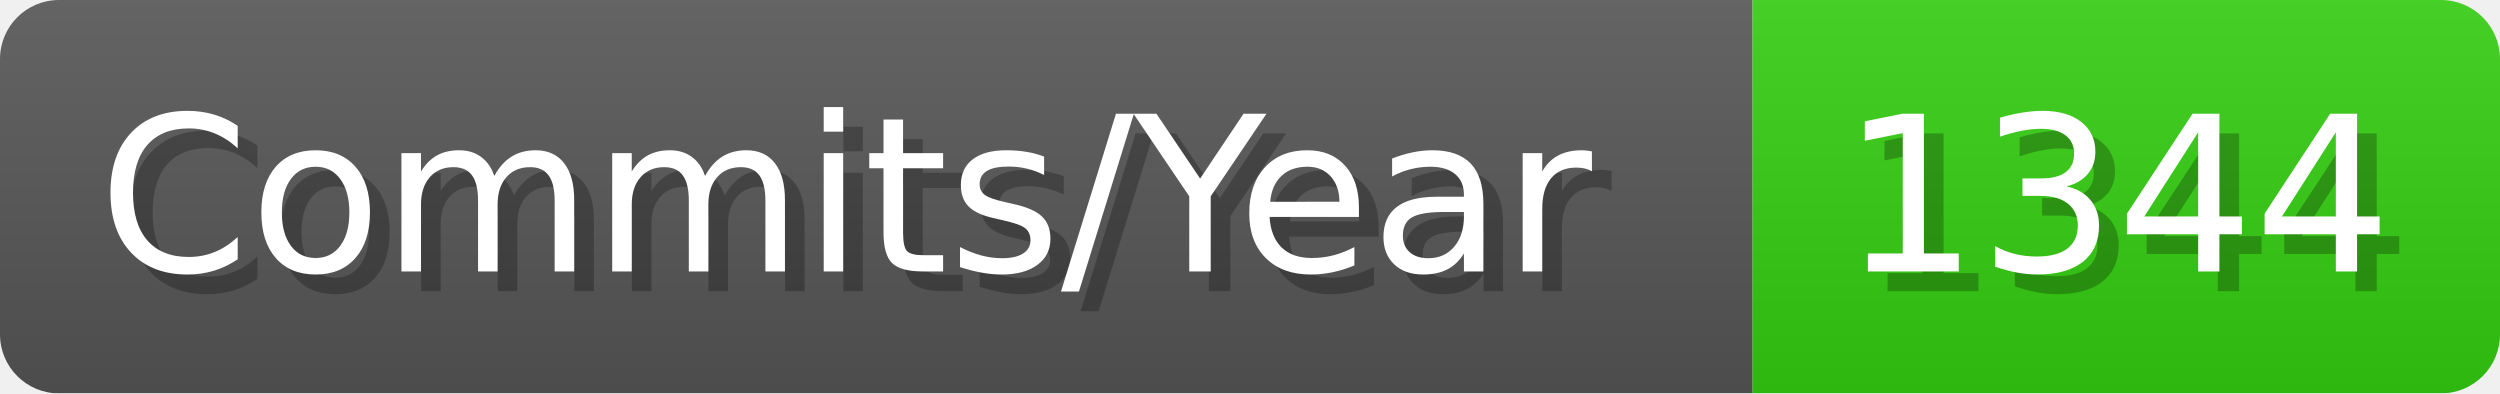
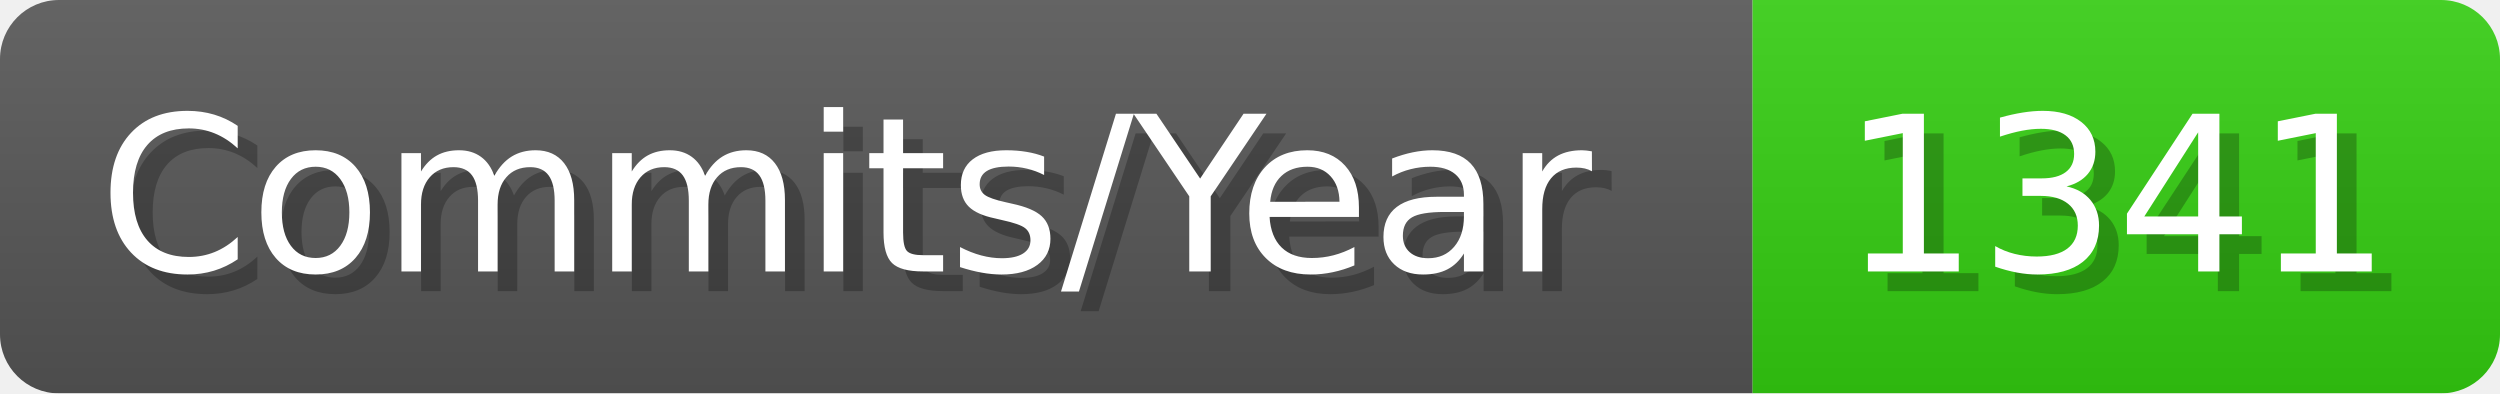
- <svg xmlns="http://www.w3.org/2000/svg" width="127.1" height="20" viewBox="0 0 1271 200" role="img" aria-label="Commits/Year: 1344">
+ <svg xmlns="http://www.w3.org/2000/svg" width="127.1" height="20" viewBox="0 0 1271 200" role="img" aria-label="Commits/Year: 1341">
  <linearGradient id="aUPdi" x2="0" y2="100%">
    <stop offset="0" stop-opacity=".1" stop-color="#EEE" />
    <stop offset="1" stop-opacity=".1" />
  </linearGradient>
  <mask id="WfAiQ">
    <rect width="1271" height="200" rx="30" fill="#FFF" />
  </mask>
  <g mask="url(#WfAiQ)">
    <rect width="891" height="200" fill="#555" />
    <rect width="380" height="200" fill="#3C1" x="891" />
    <rect width="1271" height="200" fill="url(#aUPdi)" />
  </g>
  <g aria-hidden="true" fill="#fff" text-anchor="start" font-family="Verdana,DejaVu Sans,sans-serif" font-size="110">
    <text x="60" y="148" textLength="791" fill="#000" opacity="0.25">Commits/Year</text>
    <text x="50" y="138" textLength="791">Commits/Year</text>
-     <text x="946" y="148" textLength="280" fill="#000" opacity="0.25">1344</text>
-     <text x="936" y="138" textLength="280">1344</text>
+     <text x="946" y="148" textLength="280" fill="#000" opacity="0.25">1341</text>
+     <text x="936" y="138" textLength="280">1341</text>
  </g>
</svg>
